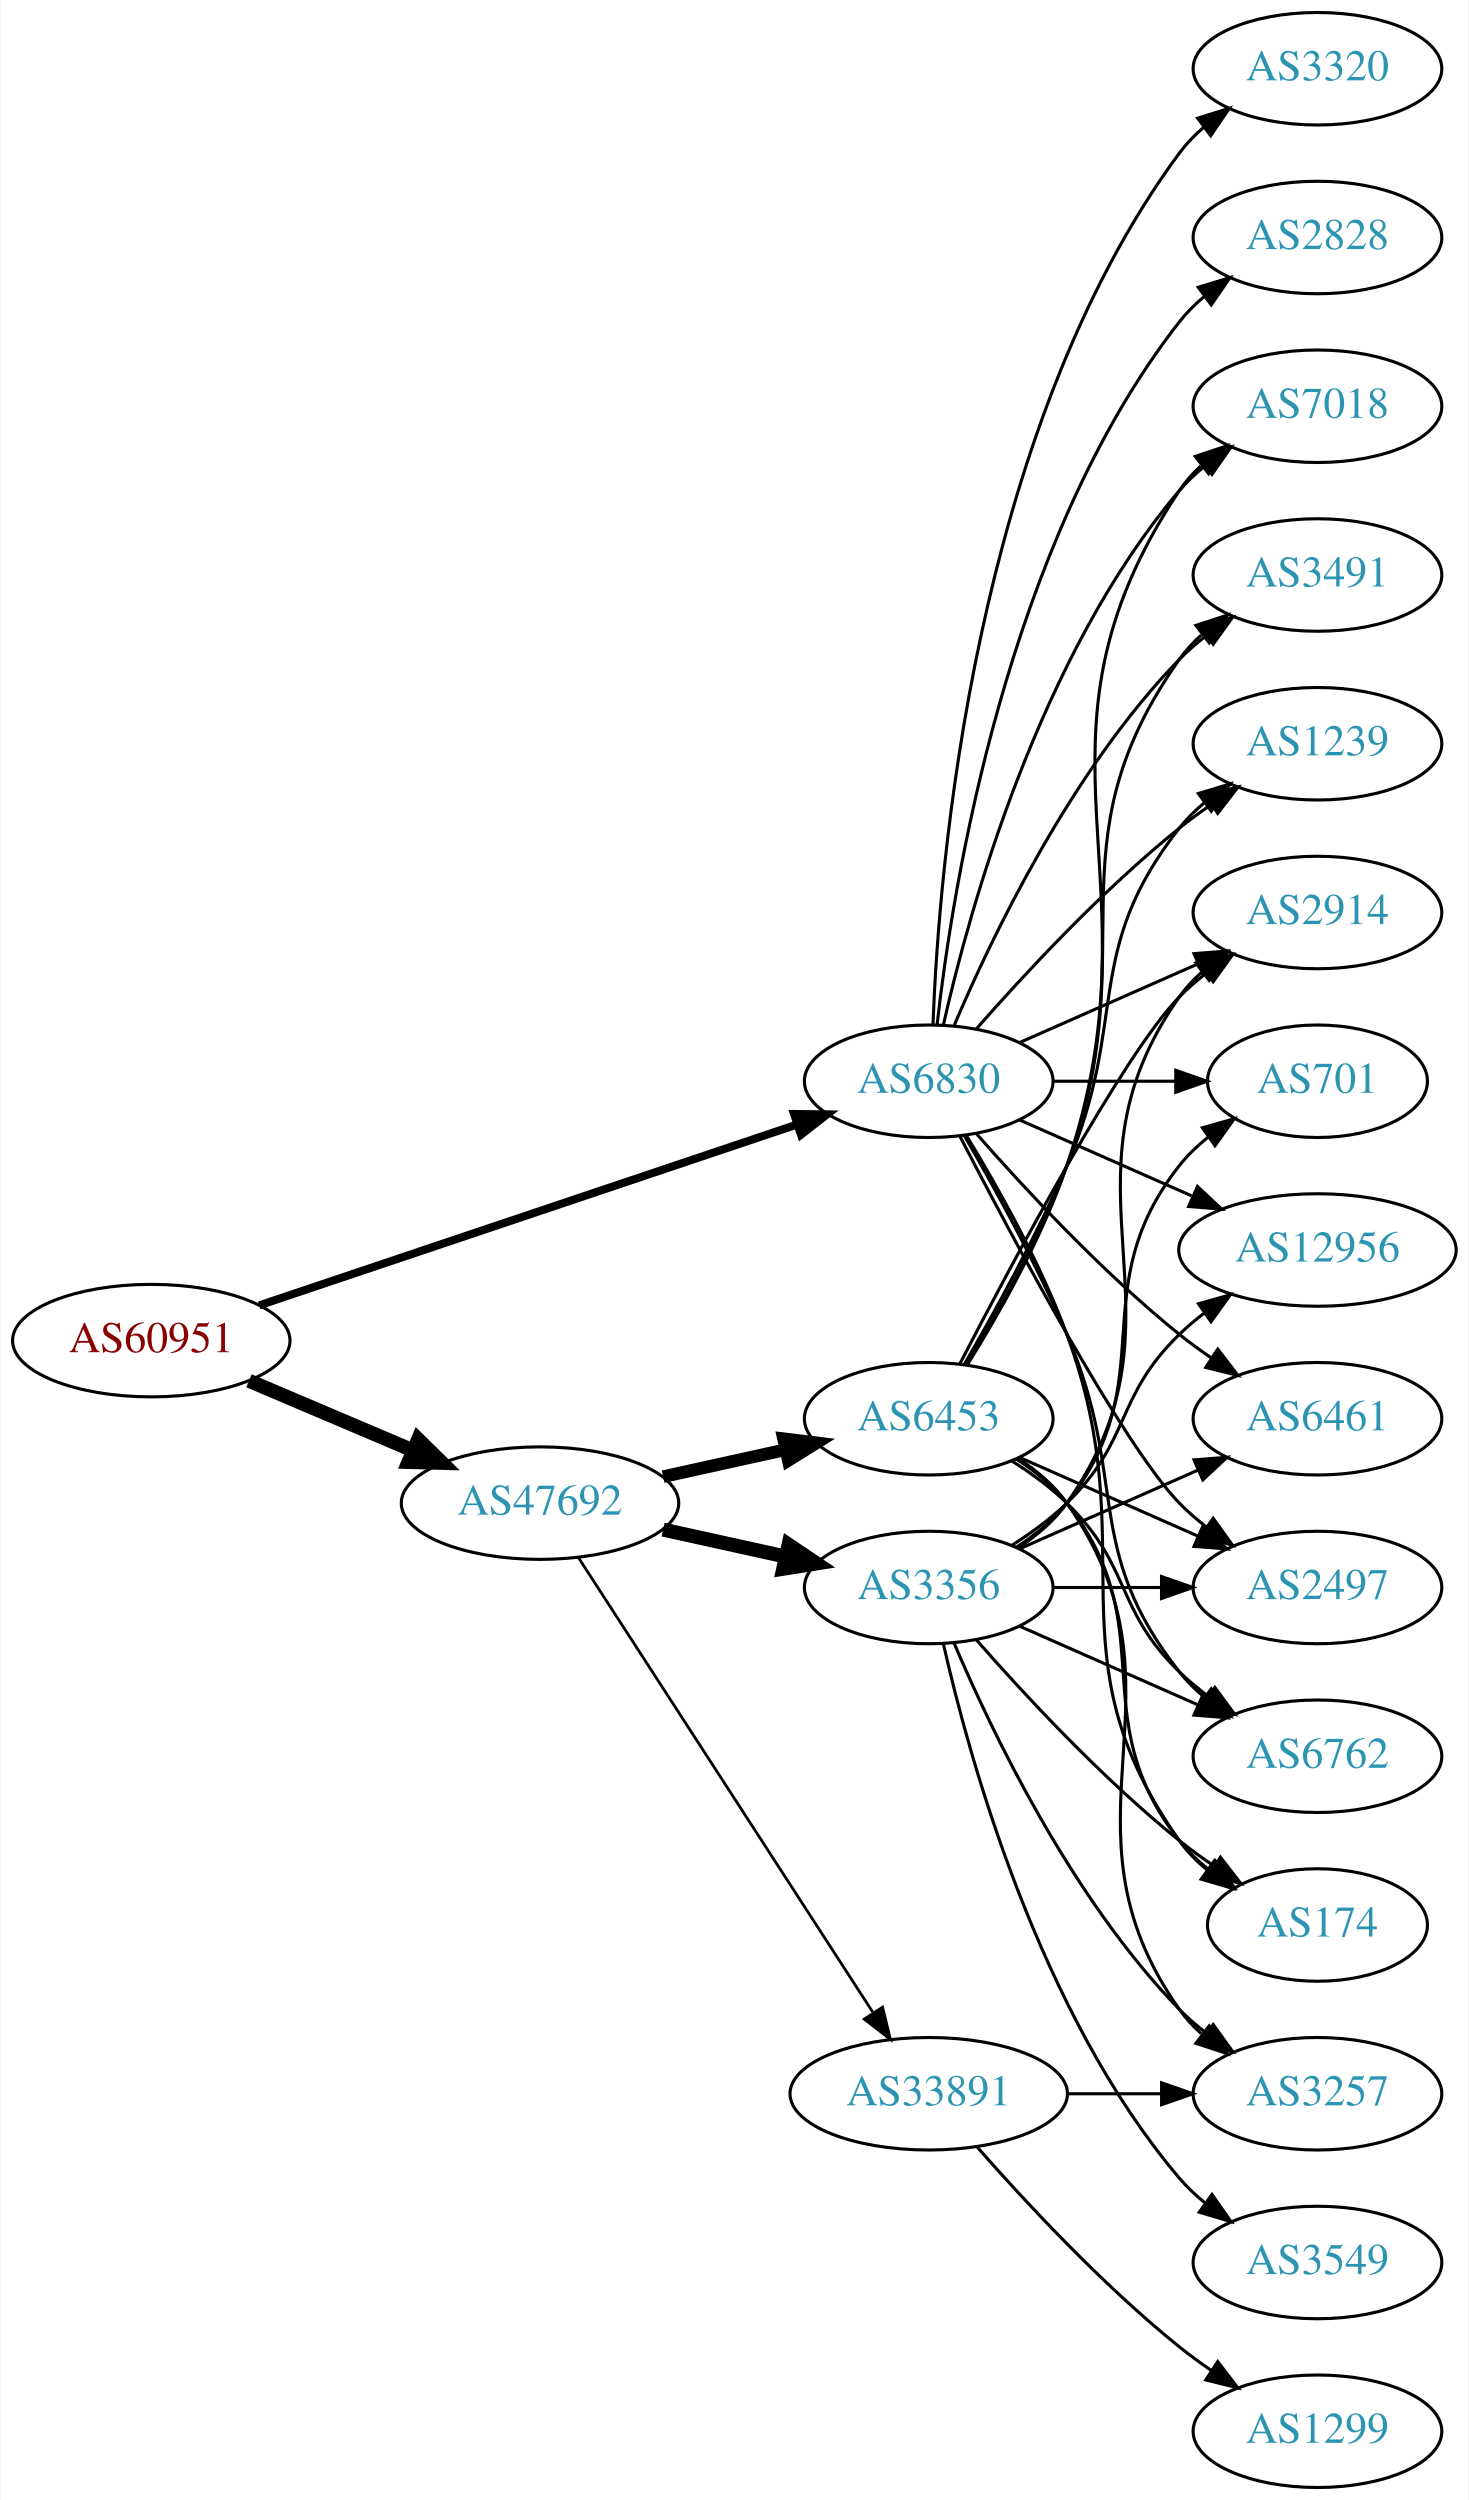
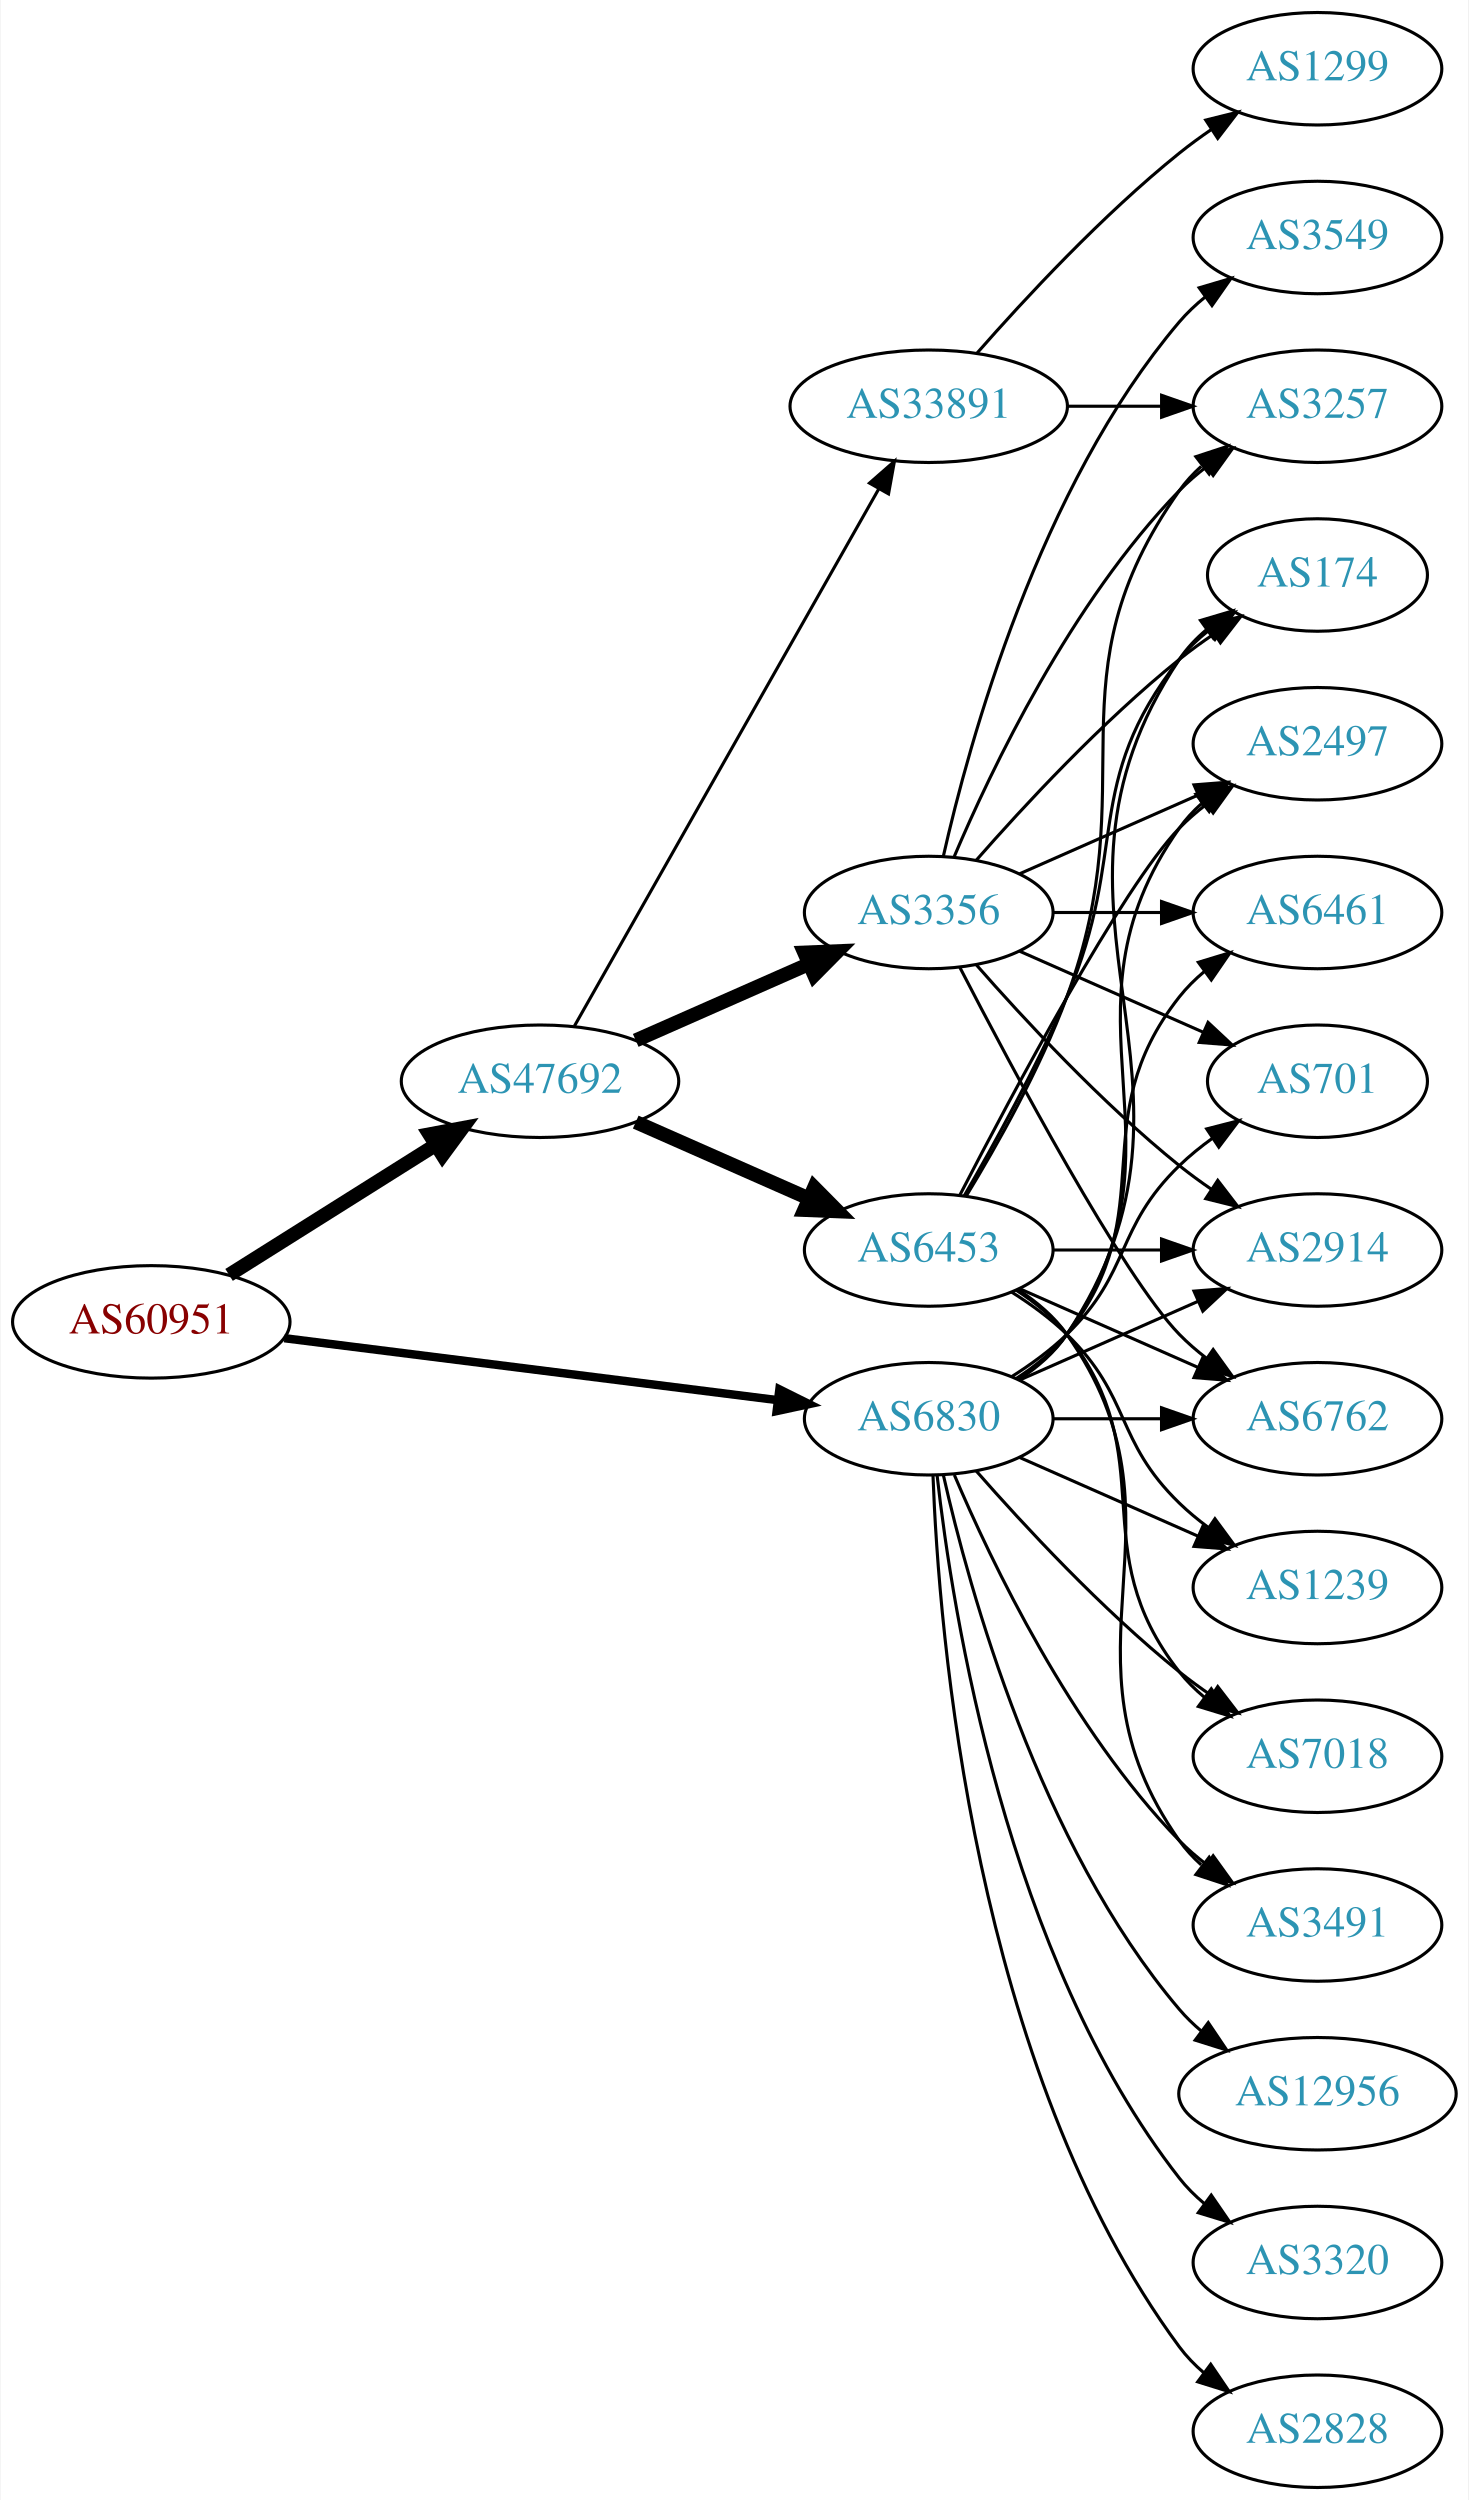
<svg xmlns="http://www.w3.org/2000/svg" xmlns:xlink="http://www.w3.org/1999/xlink" width="470pt" height="800pt" viewBox="0.00 0.00 469.57 800.00">
  <g id="graph0" class="graph" transform="scale(1 1) rotate(0) translate(4 796)">
    <polygon fill="white" stroke="none" points="-4,4 -4,-796 465.569,-796 465.569,4 -4,4" />
    <g id="node1" class="node">
      <g id="a_node1">
        <a xlink:href="/asn/60951" xlink:title="AS60951 ~ SMS-AT [AT]">
-           <ellipse fill="#ffffff" stroke="black" cx="44.196" cy="-367" rx="44.393" ry="18" />
-           <text text-anchor="middle" x="44.196" y="-363.3" font-family="Times,serif" font-size="14.00" fill="#880000">AS60951</text>
+           <ellipse fill="#ffffff" stroke="black" cx="44.196" cy="-373" rx="44.393" ry="18" />
+           <text text-anchor="middle" x="44.196" y="-369.3" font-family="Times,serif" font-size="14.00" fill="#880000">AS60951</text>
        </a>
      </g>
    </g>
    <g id="node2" class="node">
      <g id="a_node2">
        <a xlink:href="/asn/6830" xlink:title="AS6830 ~ LGI-UPC [AT]">
-           <ellipse fill="#ffffff" stroke="black" cx="292.98" cy="-450" rx="39.794" ry="18" />
-           <text text-anchor="middle" x="292.98" y="-446.3" font-family="Times,serif" font-size="14.00" fill="#2c94b3">AS6830</text>
+           <ellipse fill="#ffffff" stroke="black" cx="292.98" cy="-342" rx="39.794" ry="18" />
+           <text text-anchor="middle" x="292.98" y="-338.3" font-family="Times,serif" font-size="14.00" fill="#2c94b3">AS6830</text>
        </a>
      </g>
    </g>
    <g id="edge1" class="edge">
-       <path fill="none" stroke="black" stroke-width="2.571" d="M78.735,-378.28C123.491,-393.333 202.692,-419.97 250.954,-436.202" />
-       <polygon fill="black" stroke="black" stroke-width="2.571" points="249.873,-439.531 260.467,-439.401 252.104,-432.896 249.873,-439.531" />
+       <path fill="none" stroke="black" stroke-width="2.7" d="M86.781,-367.776C130.457,-362.29 199.021,-353.677 244.719,-347.937" />
+       <polygon fill="black" stroke="black" stroke-width="2.7" points="245.188,-351.405 254.674,-346.686 244.316,-344.46 245.188,-351.405" />
    </g>
    <g id="node3" class="node">
      <g id="a_node3">
        <a xlink:href="/asn/47692" xlink:title="AS47692 ~ Nessus GmbH [AT]">
-           <ellipse fill="#ffffff" stroke="black" cx="168.588" cy="-315" rx="44.393" ry="18" />
-           <text text-anchor="middle" x="168.588" y="-311.3" font-family="Times,serif" font-size="14.00" fill="#2c94b3">AS47692</text>
+           <ellipse fill="#ffffff" stroke="black" cx="168.588" cy="-450" rx="44.393" ry="18" />
+           <text text-anchor="middle" x="168.588" y="-446.3" font-family="Times,serif" font-size="14.00" fill="#2c94b3">AS47692</text>
        </a>
      </g>
    </g>
    <g id="edge2" class="edge">
-       <path fill="none" stroke="black" stroke-width="4.5" d="M75.45,-354.146C91.191,-347.458 110.638,-339.196 127.603,-331.988" />
-       <polygon fill="black" stroke="black" stroke-width="4.5" points="129.594,-335.421 137.258,-327.886 126.514,-328.173 129.594,-335.421" />
+       <path fill="none" stroke="black" stroke-width="4.5" d="M69.085,-388.029C87.955,-399.901 114.478,-416.587 135.249,-429.655" />
+       <polygon fill="black" stroke="black" stroke-width="4.5" points="133.198,-433.016 143.76,-435.009 137.392,-426.351 133.198,-433.016" />
    </g>
    <g id="node4" class="node">
      <g id="a_node4">
-         <a xlink:href="/asn/7018" xlink:title="AS7018 ~ AT&amp;T Services, Inc. [US]">
-           <ellipse fill="#ffffff" stroke="black" cx="417.373" cy="-666" rx="39.794" ry="18" />
-           <text text-anchor="middle" x="417.373" y="-662.3" font-family="Times,serif" font-size="14.00" fill="#2c94b3">AS7018</text>
+         <a xlink:href="/asn/174" xlink:title="AS174 ~ Cogent Communications [US]">
+           <ellipse fill="#ffffff" stroke="black" cx="417.373" cy="-612" rx="35.194" ry="18" />
+           <text text-anchor="middle" x="417.373" y="-608.3" font-family="Times,serif" font-size="14.00" fill="#2c94b3">AS174</text>
        </a>
      </g>
    </g>
    <g id="edge3" class="edge">
-       <path fill="none" stroke="black" d="M297.674,-468.075C305.814,-504.148 328.247,-586.14 373.176,-639 375.611,-641.864 378.427,-644.521 381.432,-646.961" />
-       <polygon fill="black" stroke="black" points="379.531,-649.905 389.692,-652.906 383.62,-644.224 379.531,-649.905" />
+       <path fill="none" stroke="black" d="M322.035,-354.687C327.84,-358.515 333.346,-363.263 337.176,-369 391.215,-449.944 319.138,-504.056 373.176,-585 375.552,-588.558 378.572,-591.736 381.908,-594.549" />
+       <polygon fill="black" stroke="black" points="379.953,-597.455 390.112,-600.462 384.046,-591.776 379.953,-597.455" />
    </g>
    <g id="node5" class="node">
      <g id="a_node5">
-         <a xlink:href="/asn/2828" xlink:title="AS2828 ~ XO-AS15 [US]">
-           <ellipse fill="#ffffff" stroke="black" cx="417.373" cy="-720" rx="39.794" ry="18" />
-           <text text-anchor="middle" x="417.373" y="-716.3" font-family="Times,serif" font-size="14.00" fill="#2c94b3">AS2828</text>
+         <a xlink:href="/asn/7018" xlink:title="AS7018 ~ AT&amp;T Services, Inc. [US]">
+           <ellipse fill="#ffffff" stroke="black" cx="417.373" cy="-234" rx="39.794" ry="18" />
+           <text text-anchor="middle" x="417.373" y="-230.3" font-family="Times,serif" font-size="14.00" fill="#2c94b3">AS7018</text>
        </a>
      </g>
    </g>
    <g id="edge4" class="edge">
-       <path fill="none" stroke="black" d="M295.66,-468.129C300.49,-511.368 317.831,-622.216 373.176,-693 375.492,-695.961 378.229,-698.683 381.184,-701.164" />
-       <polygon fill="black" stroke="black" points="379.239,-704.078 389.375,-707.165 383.377,-698.432 379.239,-704.078" />
+       <path fill="none" stroke="black" d="M308.133,-325.337C323.234,-308.106 348.355,-280.976 373.176,-261 376.432,-258.38 379.957,-255.808 383.542,-253.354" />
+       <polygon fill="black" stroke="black" points="385.46,-256.281 391.914,-247.879 381.629,-250.423 385.46,-256.281" />
    </g>
    <g id="node6" class="node">
      <g id="a_node6">
+         <a xlink:href="/asn/6461" xlink:title="AS6461 ~ Zayo Bandwidth [US]">
+           <ellipse fill="#ffffff" stroke="black" cx="417.373" cy="-504" rx="39.794" ry="18" />
+           <text text-anchor="middle" x="417.373" y="-500.3" font-family="Times,serif" font-size="14.00" fill="#2c94b3">AS6461</text>
+         </a>
+       </g>
+     </g>
+     <g id="edge5" class="edge">
+       <path fill="none" stroke="black" d="M320.952,-354.855C326.94,-358.72 332.8,-363.441 337.176,-369 368.475,-408.754 341.878,-437.246 373.176,-477 375.502,-479.953 378.245,-482.67 381.204,-485.147" />
+       <polygon fill="black" stroke="black" points="379.264,-488.064 389.401,-491.145 383.397,-482.415 379.264,-488.064" />
+     </g>
+     <g id="node7" class="node">
+       <g id="a_node7">
+         <a xlink:href="/asn/2828" xlink:title="AS2828 ~ XO-AS15 [US]">
+           <ellipse fill="#ffffff" stroke="black" cx="417.373" cy="-18" rx="39.794" ry="18" />
+           <text text-anchor="middle" x="417.373" y="-14.3" font-family="Times,serif" font-size="14.00" fill="#2c94b3">AS2828</text>
+         </a>
+       </g>
+     </g>
+     <g id="edge6" class="edge">
+       <path fill="none" stroke="black" d="M294.332,-324.007C296.158,-274.543 307.213,-134.27 373.176,-45 375.41,-41.977 378.093,-39.214 381.014,-36.707" />
+       <polygon fill="black" stroke="black" points="383.209,-39.437 389.157,-30.669 379.04,-33.814 383.209,-39.437" />
+     </g>
+     <g id="node8" class="node">
+       <g id="a_node8">
        <a xlink:href="/asn/701" xlink:title="AS701 ~ UUNET [US]">
          <ellipse fill="#ffffff" stroke="black" cx="417.373" cy="-450" rx="35.194" ry="18" />
          <text text-anchor="middle" x="417.373" y="-446.3" font-family="Times,serif" font-size="14.00" fill="#2c94b3">AS701</text>
        </a>
      </g>
    </g>
-     <g id="edge5" class="edge">
-       <path fill="none" stroke="black" d="M332.706,-450C345.195,-450 359.134,-450 371.998,-450" />
-       <polygon fill="black" stroke="black" points="372.035,-453.5 382.035,-450 372.035,-446.5 372.035,-453.5" />
-     </g>
-     <g id="node7" class="node">
-       <g id="a_node7">
-         <a xlink:href="/asn/3491" xlink:title="AS3491 ~ PCCW Global, Inc. [US]">
-           <ellipse fill="#ffffff" stroke="black" cx="417.373" cy="-612" rx="39.794" ry="18" />
-           <text text-anchor="middle" x="417.373" y="-608.3" font-family="Times,serif" font-size="14.00" fill="#2c94b3">AS3491</text>
-         </a>
-       </g>
-     </g>
-     <g id="edge6" class="edge">
-       <path fill="none" stroke="black" d="M301.171,-467.975C312.938,-495.682 338.512,-549.348 373.176,-585 375.797,-587.695 378.737,-590.239 381.82,-592.608" />
-       <polygon fill="black" stroke="black" points="379.986,-595.597 390.189,-598.455 383.995,-589.859 379.986,-595.597" />
-     </g>
-     <g id="node8" class="node">
-       <g id="a_node8">
-         <a xlink:href="/asn/3320" xlink:title="AS3320 ~ DTAG [DE]">
-           <ellipse fill="#ffffff" stroke="black" cx="417.373" cy="-774" rx="39.794" ry="18" />
-           <text text-anchor="middle" x="417.373" y="-770.3" font-family="Times,serif" font-size="14.00" fill="#2c94b3">AS3320</text>
-         </a>
-       </g>
-     </g>
    <g id="edge7" class="edge">
-       <path fill="none" stroke="black" d="M294.332,-467.993C296.158,-517.457 307.213,-657.73 373.176,-747 375.41,-750.023 378.093,-752.786 381.014,-755.293" />
-       <polygon fill="black" stroke="black" points="379.04,-758.186 389.157,-761.331 383.209,-752.563 379.04,-758.186" />
+       <path fill="none" stroke="black" d="M319.509,-355.462C325.672,-359.362 331.974,-363.948 337.176,-369 357.87,-389.094 352.483,-402.906 373.176,-423 376.404,-426.134 380.055,-429.089 383.833,-431.812" />
+       <polygon fill="black" stroke="black" points="381.931,-434.75 392.194,-437.383 385.812,-428.925 381.931,-434.75" />
    </g>
    <g id="node9" class="node">
      <g id="a_node9">
-         <a xlink:href="/asn/6762" xlink:title="AS6762 ~ TELECOM ITALIA SPARKLE S.p.A. [IT]">
-           <ellipse fill="#ffffff" stroke="black" cx="417.373" cy="-234" rx="39.794" ry="18" />
-           <text text-anchor="middle" x="417.373" y="-230.3" font-family="Times,serif" font-size="14.00" fill="#2c94b3">AS6762</text>
+         <a xlink:href="/asn/2497" xlink:title="AS2497 ~ Internet Initiative Japan Inc. [JP]">
+           <ellipse fill="#ffffff" stroke="black" cx="417.373" cy="-558" rx="39.794" ry="18" />
+           <text text-anchor="middle" x="417.373" y="-554.3" font-family="Times,serif" font-size="14.00" fill="#2c94b3">AS2497</text>
        </a>
      </g>
    </g>
    <g id="edge8" class="edge">
-       <path fill="none" stroke="black" d="M304.292,-432.723C313.646,-416.603 327.424,-391.696 337.176,-369 357.151,-322.513 341.878,-300.754 373.176,-261 375.502,-258.047 378.245,-255.33 381.204,-252.853" />
-       <polygon fill="black" stroke="black" points="383.397,-255.585 389.401,-246.855 379.264,-249.936 383.397,-255.585" />
+       <path fill="none" stroke="black" d="M321.814,-354.838C327.629,-358.661 333.194,-363.367 337.176,-369 379.756,-429.225 330.597,-470.775 373.176,-531 375.168,-533.816 377.555,-536.401 380.171,-538.76" />
+       <polygon fill="black" stroke="black" points="378.47,-541.865 388.539,-545.162 382.723,-536.306 378.47,-541.865" />
    </g>
    <g id="node10" class="node">
      <g id="a_node10">
-         <a xlink:href="/asn/2497" xlink:title="AS2497 ~ Internet Initiative Japan Inc. [JP]">
-           <ellipse fill="#ffffff" stroke="black" cx="417.373" cy="-288" rx="39.794" ry="18" />
-           <text text-anchor="middle" x="417.373" y="-284.3" font-family="Times,serif" font-size="14.00" fill="#2c94b3">AS2497</text>
+         <a xlink:href="/asn/12956" xlink:title="AS12956 ~ TELXIUS [ES]">
+           <ellipse fill="#ffffff" stroke="black" cx="417.373" cy="-126" rx="44.393" ry="18" />
+           <text text-anchor="middle" x="417.373" y="-122.3" font-family="Times,serif" font-size="14.00" fill="#2c94b3">AS12956</text>
        </a>
      </g>
    </g>
    <g id="edge9" class="edge">
-       <path fill="none" stroke="black" d="M302.945,-432.413C319.536,-400.289 354.992,-333.703 373.176,-315 375.797,-312.305 378.737,-309.761 381.82,-307.392" />
-       <polygon fill="black" stroke="black" points="383.995,-310.141 390.189,-301.545 379.986,-304.403 383.995,-310.141" />
+       <path fill="none" stroke="black" d="M297.674,-323.925C305.814,-287.852 328.247,-205.86 373.176,-153 375.296,-150.507 377.705,-148.17 380.275,-145.997" />
+       <polygon fill="black" stroke="black" points="382.424,-148.761 388.344,-139.975 378.237,-143.151 382.424,-148.761" />
    </g>
    <g id="node11" class="node">
      <g id="a_node11">
-         <a xlink:href="/asn/174" xlink:title="AS174 ~ Cogent Communications [US]">
-           <ellipse fill="#ffffff" stroke="black" cx="417.373" cy="-180" rx="35.194" ry="18" />
-           <text text-anchor="middle" x="417.373" y="-176.3" font-family="Times,serif" font-size="14.00" fill="#2c94b3">AS174</text>
+         <a xlink:href="/asn/2914" xlink:title="AS2914 ~ NTT America, Inc. [US]">
+           <ellipse fill="#ffffff" stroke="black" cx="417.373" cy="-396" rx="39.794" ry="18" />
+           <text text-anchor="middle" x="417.373" y="-392.3" font-family="Times,serif" font-size="14.00" fill="#2c94b3">AS2914</text>
        </a>
      </g>
    </g>
    <g id="edge10" class="edge">
-       <path fill="none" stroke="black" d="M305.033,-432.633C314.76,-416.655 328.662,-392.019 337.176,-369 362.765,-299.825 330.597,-267.225 373.176,-207 375.646,-203.507 378.725,-200.37 382.095,-197.579" />
-       <polygon fill="black" stroke="black" points="384.233,-200.352 390.334,-191.69 380.163,-194.657 384.233,-200.352" />
+       <path fill="none" stroke="black" d="M322.06,-354.389C339.008,-361.866 360.805,-371.483 379.174,-379.588" />
+       <polygon fill="black" stroke="black" points="377.862,-382.834 388.424,-383.669 380.688,-376.43 377.862,-382.834" />
    </g>
    <g id="node12" class="node">
      <g id="a_node12">
-         <a xlink:href="/asn/2914" xlink:title="AS2914 ~ NTT America, Inc. [US]">
-           <ellipse fill="#ffffff" stroke="black" cx="417.373" cy="-504" rx="39.794" ry="18" />
-           <text text-anchor="middle" x="417.373" y="-500.3" font-family="Times,serif" font-size="14.00" fill="#2c94b3">AS2914</text>
+         <a xlink:href="/asn/3491" xlink:title="AS3491 ~ PCCW Global, Inc. [US]">
+           <ellipse fill="#ffffff" stroke="black" cx="417.373" cy="-180" rx="39.794" ry="18" />
+           <text text-anchor="middle" x="417.373" y="-176.3" font-family="Times,serif" font-size="14.00" fill="#2c94b3">AS3491</text>
        </a>
      </g>
    </g>
    <g id="edge11" class="edge">
-       <path fill="none" stroke="black" d="M322.06,-462.389C339.008,-469.866 360.805,-479.483 379.174,-487.588" />
-       <polygon fill="black" stroke="black" points="377.862,-490.834 388.424,-491.669 380.688,-484.43 377.862,-490.834" />
+       <path fill="none" stroke="black" d="M301.171,-324.025C312.938,-296.318 338.512,-242.652 373.176,-207 375.797,-204.305 378.737,-201.761 381.82,-199.392" />
+       <polygon fill="black" stroke="black" points="383.995,-202.141 390.189,-193.545 379.986,-196.403 383.995,-202.141" />
    </g>
    <g id="node13" class="node">
      <g id="a_node13">
-         <a xlink:href="/asn/12956" xlink:title="AS12956 ~ TELXIUS [ES]">
-           <ellipse fill="#ffffff" stroke="black" cx="417.373" cy="-396" rx="44.393" ry="18" />
-           <text text-anchor="middle" x="417.373" y="-392.3" font-family="Times,serif" font-size="14.00" fill="#2c94b3">AS12956</text>
+         <a xlink:href="/asn/1239" xlink:title="AS1239 ~ Sprint [US]">
+           <ellipse fill="#ffffff" stroke="black" cx="417.373" cy="-288" rx="39.794" ry="18" />
+           <text text-anchor="middle" x="417.373" y="-284.3" font-family="Times,serif" font-size="14.00" fill="#2c94b3">AS1239</text>
        </a>
      </g>
    </g>
    <g id="edge12" class="edge">
-       <path fill="none" stroke="black" d="M322.06,-437.611C338.376,-430.413 359.186,-421.231 377.106,-413.325" />
-       <polygon fill="black" stroke="black" points="378.981,-416.323 386.717,-409.084 376.155,-409.919 378.981,-416.323" />
+       <path fill="none" stroke="black" d="M322.06,-329.611C339.008,-322.134 360.805,-312.517 379.174,-304.412" />
+       <polygon fill="black" stroke="black" points="380.688,-307.57 388.424,-300.331 377.862,-301.166 380.688,-307.57" />
    </g>
    <g id="node14" class="node">
      <g id="a_node14">
-         <a xlink:href="/asn/1239" xlink:title="AS1239 ~ Sprint [US]">
-           <ellipse fill="#ffffff" stroke="black" cx="417.373" cy="-558" rx="39.794" ry="18" />
-           <text text-anchor="middle" x="417.373" y="-554.3" font-family="Times,serif" font-size="14.00" fill="#2c94b3">AS1239</text>
+         <a xlink:href="/asn/6762" xlink:title="AS6762 ~ TELECOM ITALIA SPARKLE S.p.A. [IT]">
+           <ellipse fill="#ffffff" stroke="black" cx="417.373" cy="-342" rx="39.794" ry="18" />
+           <text text-anchor="middle" x="417.373" y="-338.3" font-family="Times,serif" font-size="14.00" fill="#2c94b3">AS6762</text>
        </a>
      </g>
    </g>
    <g id="edge13" class="edge">
-       <path fill="none" stroke="black" d="M308.133,-466.663C323.234,-483.894 348.355,-511.024 373.176,-531 376.432,-533.62 379.957,-536.192 383.542,-538.646" />
-       <polygon fill="black" stroke="black" points="381.629,-541.577 391.914,-544.121 385.46,-535.719 381.629,-541.577" />
+       <path fill="none" stroke="black" d="M332.706,-342C343.644,-342 355.695,-342 367.161,-342" />
+       <polygon fill="black" stroke="black" points="367.479,-345.5 377.479,-342 367.479,-338.5 367.479,-345.5" />
    </g>
    <g id="node15" class="node">
      <g id="a_node15">
-         <a xlink:href="/asn/6461" xlink:title="AS6461 ~ Zayo Bandwidth [US]">
-           <ellipse fill="#ffffff" stroke="black" cx="417.373" cy="-342" rx="39.794" ry="18" />
-           <text text-anchor="middle" x="417.373" y="-338.3" font-family="Times,serif" font-size="14.00" fill="#2c94b3">AS6461</text>
+         <a xlink:href="/asn/3320" xlink:title="AS3320 ~ DTAG [DE]">
+           <ellipse fill="#ffffff" stroke="black" cx="417.373" cy="-72" rx="39.794" ry="18" />
+           <text text-anchor="middle" x="417.373" y="-68.3" font-family="Times,serif" font-size="14.00" fill="#2c94b3">AS3320</text>
        </a>
      </g>
    </g>
    <g id="edge14" class="edge">
-       <path fill="none" stroke="black" d="M308.133,-433.337C323.234,-416.106 348.355,-388.976 373.176,-369 376.432,-366.38 379.957,-363.808 383.542,-361.354" />
-       <polygon fill="black" stroke="black" points="385.46,-364.281 391.914,-355.879 381.629,-358.423 385.46,-364.281" />
+       <path fill="none" stroke="black" d="M295.66,-323.871C300.49,-280.632 317.831,-169.784 373.176,-99 375.492,-96.039 378.229,-93.317 381.184,-90.836" />
+       <polygon fill="black" stroke="black" points="383.377,-93.568 389.375,-84.835 379.239,-87.922 383.377,-93.568" />
    </g>
    <g id="node16" class="node">
      <g id="a_node16">
-         <a xlink:href="/asn/33891" xlink:title="AS33891 ~ CORE-BACKBONE GMBH GLOBAL NETWORK [DE]">
-           <ellipse fill="#ffffff" stroke="black" cx="292.98" cy="-126" rx="44.393" ry="18" />
-           <text text-anchor="middle" x="292.98" y="-122.3" font-family="Times,serif" font-size="14.00" fill="#2c94b3">AS33891</text>
+         <a xlink:href="/asn/6453" xlink:title="AS6453 ~ TATA COMMUNICATIONS (AMERICA) INC [US]">
+           <ellipse fill="#ffffff" stroke="black" cx="292.98" cy="-396" rx="39.794" ry="18" />
+           <text text-anchor="middle" x="292.98" y="-392.3" font-family="Times,serif" font-size="14.00" fill="#2c94b3">AS6453</text>
        </a>
      </g>
    </g>
    <g id="edge15" class="edge">
-       <path fill="none" stroke="black" stroke-width="0.9" d="M180.883,-297.558C202.469,-264.225 249.685,-191.314 275.056,-152.134" />
-       <polygon fill="black" stroke="black" stroke-width="0.9" points="278.215,-153.696 280.713,-143.4 272.339,-149.891 278.215,-153.696" />
+       <path fill="none" stroke="black" stroke-width="4.5" d="M199.216,-436.928C215.81,-429.607 236.67,-420.403 254.403,-412.579" />
+       <polygon fill="black" stroke="black" stroke-width="4.5" points="256.327,-416.034 263.887,-408.395 253.148,-408.829 256.327,-416.034" />
    </g>
    <g id="node17" class="node">
      <g id="a_node17">
        <a xlink:href="/asn/3356" xlink:title="AS3356 ~ Level 3 Parent, LLC [US]">
-           <ellipse fill="#ffffff" stroke="black" cx="292.98" cy="-288" rx="39.794" ry="18" />
-           <text text-anchor="middle" x="292.98" y="-284.3" font-family="Times,serif" font-size="14.00" fill="#2c94b3">AS3356</text>
+           <ellipse fill="#ffffff" stroke="black" cx="292.98" cy="-504" rx="39.794" ry="18" />
+           <text text-anchor="middle" x="292.98" y="-500.3" font-family="Times,serif" font-size="14.00" fill="#2c94b3">AS3356</text>
        </a>
      </g>
    </g>
    <g id="edge16" class="edge">
-       <path fill="none" stroke="black" stroke-width="4.5" d="M207.978,-306.531C220.369,-303.798 234.216,-300.743 247.036,-297.915" />
-       <polygon fill="black" stroke="black" stroke-width="4.5" points="248.134,-301.705 257.051,-295.705 246.438,-294.015 248.134,-301.705" />
+       <path fill="none" stroke="black" stroke-width="4.5" d="M199.216,-463.072C215.81,-470.393 236.67,-479.597 254.403,-487.421" />
+       <polygon fill="black" stroke="black" stroke-width="4.5" points="253.148,-491.171 263.887,-491.605 256.327,-483.966 253.148,-491.171" />
    </g>
    <g id="node18" class="node">
      <g id="a_node18">
-         <a xlink:href="/asn/6453" xlink:title="AS6453 ~ TATA COMMUNICATIONS (AMERICA) INC [US]">
-           <ellipse fill="#ffffff" stroke="black" cx="292.98" cy="-342" rx="39.794" ry="18" />
-           <text text-anchor="middle" x="292.98" y="-338.3" font-family="Times,serif" font-size="14.00" fill="#2c94b3">AS6453</text>
+         <a xlink:href="/asn/33891" xlink:title="AS33891 ~ CORE-BACKBONE GMBH GLOBAL NETWORK [DE]">
+           <ellipse fill="#ffffff" stroke="black" cx="292.98" cy="-666" rx="44.393" ry="18" />
+           <text text-anchor="middle" x="292.98" y="-662.3" font-family="Times,serif" font-size="14.00" fill="#2c94b3">AS33891</text>
        </a>
      </g>
    </g>
    <g id="edge17" class="edge">
-       <path fill="none" stroke="black" stroke-width="4.05" d="M207.978,-323.469C220.369,-326.202 234.216,-329.257 247.036,-332.085" />
-       <polygon fill="black" stroke="black" stroke-width="4.05" points="246.522,-335.601 257.051,-334.295 248.049,-328.68 246.522,-335.601" />
+       <path fill="none" stroke="black" d="M179.604,-467.676C201.084,-505.584 251.677,-594.873 276.998,-639.559" />
+       <polygon fill="black" stroke="black" points="274.023,-641.408 281.998,-648.383 280.113,-637.957 274.023,-641.408" />
+     </g>
+     <g id="edge18" class="edge">
+       <path fill="none" stroke="black" d="M304.292,-413.277C313.646,-429.397 327.424,-454.304 337.176,-477 357.151,-523.487 341.878,-545.246 373.176,-585 375.823,-588.361 379.012,-591.417 382.443,-594.161" />
+       <polygon fill="black" stroke="black" points="380.556,-597.113 390.75,-600 384.581,-591.386 380.556,-597.113" />
+     </g>
+     <g id="edge19" class="edge">
+       <path fill="none" stroke="black" d="M320.952,-383.145C326.94,-379.28 332.8,-374.559 337.176,-369 368.475,-329.246 341.878,-300.754 373.176,-261 375.502,-258.047 378.245,-255.33 381.204,-252.853" />
+       <polygon fill="black" stroke="black" points="383.397,-255.585 389.401,-246.855 379.264,-249.936 383.397,-255.585" />
+     </g>
+     <g id="edge20" class="edge">
+       <path fill="none" stroke="black" d="M302.945,-413.587C319.536,-445.711 354.992,-512.297 373.176,-531 375.797,-533.695 378.737,-536.239 381.82,-538.608" />
+       <polygon fill="black" stroke="black" points="379.986,-541.597 390.189,-544.455 383.995,-535.859 379.986,-541.597" />
+     </g>
+     <g id="edge24" class="edge">
+       <path fill="none" stroke="black" d="M332.706,-396C343.644,-396 355.695,-396 367.161,-396" />
+       <polygon fill="black" stroke="black" points="367.479,-399.5 377.479,-396 367.479,-392.5 367.479,-399.5" />
+     </g>
+     <g id="edge21" class="edge">
+       <path fill="none" stroke="black" d="M321.814,-383.162C327.629,-379.339 333.194,-374.633 337.176,-369 379.756,-308.775 330.597,-267.225 373.176,-207 375.168,-204.184 377.555,-201.599 380.171,-199.24" />
+       <polygon fill="black" stroke="black" points="382.723,-201.694 388.539,-192.838 378.47,-196.135 382.723,-201.694" />
+     </g>
+     <g id="edge23" class="edge">
+       <path fill="none" stroke="black" d="M319.509,-382.538C325.672,-378.638 331.974,-374.052 337.176,-369 357.87,-348.906 352.483,-335.094 373.176,-315 376.022,-312.237 379.195,-309.614 382.496,-307.166" />
+       <polygon fill="black" stroke="black" points="384.561,-309.994 390.843,-301.462 380.612,-304.214 384.561,-309.994" />
+     </g>
+     <g id="edge25" class="edge">
+       <path fill="none" stroke="black" d="M322.06,-383.611C339.008,-376.134 360.805,-366.517 379.174,-358.412" />
+       <polygon fill="black" stroke="black" points="380.688,-361.57 388.424,-354.331 377.862,-355.166 380.688,-361.57" />
    </g>
    <g id="node19" class="node">
      <g id="a_node19">
        <a xlink:href="/asn/3257" xlink:title="AS3257 ~ GTT [DE]">
-           <ellipse fill="#ffffff" stroke="black" cx="417.373" cy="-126" rx="39.794" ry="18" />
-           <text text-anchor="middle" x="417.373" y="-122.3" font-family="Times,serif" font-size="14.00" fill="#2c94b3">AS3257</text>
-         </a>
-       </g>
-     </g>
-     <g id="edge18" class="edge">
-       <path fill="none" stroke="black" d="M337.476,-126C347.165,-126 357.502,-126 367.394,-126" />
-       <polygon fill="black" stroke="black" points="367.497,-129.5 377.497,-126 367.497,-122.5 367.497,-129.5" />
+           <ellipse fill="#ffffff" stroke="black" cx="417.373" cy="-666" rx="39.794" ry="18" />
+           <text text-anchor="middle" x="417.373" y="-662.3" font-family="Times,serif" font-size="14.00" fill="#2c94b3">AS3257</text>
+         </a>
+       </g>
+     </g>
+     <g id="edge22" class="edge">
+       <path fill="none" stroke="black" d="M305.033,-413.367C314.76,-429.345 328.662,-453.981 337.176,-477 362.765,-546.175 330.597,-578.775 373.176,-639 375.168,-641.816 377.555,-644.401 380.171,-646.76" />
+       <polygon fill="black" stroke="black" points="378.47,-649.865 388.539,-653.162 382.723,-644.306 378.47,-649.865" />
+     </g>
+     <g id="edge27" class="edge">
+       <path fill="none" stroke="black" d="M308.133,-520.663C323.234,-537.894 348.355,-565.024 373.176,-585 376.682,-587.821 380.5,-590.587 384.368,-593.208" />
+       <polygon fill="black" stroke="black" points="382.518,-596.18 392.813,-598.682 386.325,-590.306 382.518,-596.18" />
+     </g>
+     <g id="edge33" class="edge">
+       <path fill="none" stroke="black" d="M332.706,-504C343.644,-504 355.695,-504 367.161,-504" />
+       <polygon fill="black" stroke="black" points="367.479,-507.5 377.479,-504 367.479,-500.5 367.479,-507.5" />
+     </g>
+     <g id="edge32" class="edge">
+       <path fill="none" stroke="black" d="M322.06,-491.611C339.488,-483.922 362.045,-473.969 380.729,-465.726" />
+       <polygon fill="black" stroke="black" points="382.362,-468.831 390.099,-461.592 379.537,-462.427 382.362,-468.831" />
+     </g>
+     <g id="edge30" class="edge">
+       <path fill="none" stroke="black" d="M322.06,-516.389C339.008,-523.866 360.805,-533.483 379.174,-541.588" />
+       <polygon fill="black" stroke="black" points="377.862,-544.834 388.424,-545.669 380.688,-538.43 377.862,-544.834" />
+     </g>
+     <g id="edge28" class="edge">
+       <path fill="none" stroke="black" d="M308.133,-487.337C323.234,-470.106 348.355,-442.976 373.176,-423 376.432,-420.38 379.957,-417.808 383.542,-415.354" />
+       <polygon fill="black" stroke="black" points="385.46,-418.281 391.914,-409.879 381.629,-412.423 385.46,-418.281" />
+     </g>
+     <g id="edge29" class="edge">
+       <path fill="none" stroke="black" d="M302.945,-486.413C319.536,-454.289 354.992,-387.703 373.176,-369 375.797,-366.305 378.737,-363.761 381.82,-361.392" />
+       <polygon fill="black" stroke="black" points="383.995,-364.141 390.189,-355.545 379.986,-358.403 383.995,-364.141" />
+     </g>
+     <g id="edge31" class="edge">
+       <path fill="none" stroke="black" d="M301.171,-521.975C312.938,-549.682 338.512,-603.348 373.176,-639 375.797,-641.695 378.737,-644.239 381.82,-646.608" />
+       <polygon fill="black" stroke="black" points="379.986,-649.597 390.189,-652.455 383.995,-643.859 379.986,-649.597" />
    </g>
    <g id="node20" class="node">
      <g id="a_node20">
-         <a xlink:href="/asn/1299" xlink:title="AS1299 ~ Telia Carrier [EU]">
-           <ellipse fill="#ffffff" stroke="black" cx="417.373" cy="-18" rx="39.794" ry="18" />
-           <text text-anchor="middle" x="417.373" y="-14.3" font-family="Times,serif" font-size="14.00" fill="#2c94b3">AS1299</text>
-         </a>
-       </g>
-     </g>
-     <g id="edge19" class="edge">
-       <path fill="none" stroke="black" d="M308.413,-109.017C323.544,-91.772 348.509,-64.852 373.176,-45 376.432,-42.38 379.957,-39.808 383.542,-37.354" />
-       <polygon fill="black" stroke="black" points="385.46,-40.281 391.914,-31.879 381.629,-34.423 385.46,-40.281" />
+         <a xlink:href="/asn/3549" xlink:title="AS3549 ~ Level 3 Parent, LLC [US]">
+           <ellipse fill="#ffffff" stroke="black" cx="417.373" cy="-720" rx="39.794" ry="18" />
+           <text text-anchor="middle" x="417.373" y="-716.3" font-family="Times,serif" font-size="14.00" fill="#2c94b3">AS3549</text>
+         </a>
+       </g>
+     </g>
+     <g id="edge26" class="edge">
+       <path fill="none" stroke="black" d="M297.674,-522.075C305.814,-558.148 328.247,-640.14 373.176,-693 375.611,-695.864 378.427,-698.521 381.432,-700.961" />
+       <polygon fill="black" stroke="black" points="379.531,-703.905 389.692,-706.906 383.62,-698.224 379.531,-703.905" />
    </g>
    <g id="edge35" class="edge">
-       <path fill="none" stroke="black" d="M320.952,-300.855C326.94,-304.72 332.8,-309.441 337.176,-315 368.475,-354.754 341.878,-383.246 373.176,-423 375.823,-426.361 379.012,-429.417 382.443,-432.161" />
-       <polygon fill="black" stroke="black" points="380.556,-435.113 390.75,-438 384.581,-429.386 380.556,-435.113" />
-     </g>
-     <g id="edge28" class="edge">
-       <path fill="none" stroke="black" d="M322.06,-275.611C339.008,-268.134 360.805,-258.517 379.174,-250.412" />
-       <polygon fill="black" stroke="black" points="380.688,-253.57 388.424,-246.331 377.862,-247.166 380.688,-253.57" />
-     </g>
-     <g id="edge34" class="edge">
-       <path fill="none" stroke="black" d="M332.706,-288C343.644,-288 355.695,-288 367.161,-288" />
-       <polygon fill="black" stroke="black" points="367.479,-291.5 377.479,-288 367.479,-284.5 367.479,-291.5" />
-     </g>
-     <g id="edge36" class="edge">
-       <path fill="none" stroke="black" d="M308.133,-271.337C323.234,-254.106 348.355,-226.976 373.176,-207 376.682,-204.179 380.5,-201.413 384.368,-198.792" />
-       <polygon fill="black" stroke="black" points="386.325,-201.694 392.813,-193.318 382.518,-195.82 386.325,-201.694" />
-     </g>
-     <g id="edge29" class="edge">
-       <path fill="none" stroke="black" d="M321.814,-300.838C327.629,-304.661 333.194,-309.367 337.176,-315 379.756,-375.225 330.597,-416.775 373.176,-477 375.168,-479.816 377.555,-482.401 380.171,-484.76" />
-       <polygon fill="black" stroke="black" points="378.47,-487.865 388.539,-491.162 382.723,-482.306 378.47,-487.865" />
-     </g>
-     <g id="edge30" class="edge">
-       <path fill="none" stroke="black" d="M319.509,-301.462C325.672,-305.362 331.974,-309.948 337.176,-315 357.87,-335.094 352.483,-348.906 373.176,-369 375.663,-371.414 378.4,-373.722 381.253,-375.9" />
-       <polygon fill="black" stroke="black" points="379.291,-378.798 389.489,-381.671 383.308,-373.066 379.291,-378.798" />
-     </g>
-     <g id="edge31" class="edge">
-       <path fill="none" stroke="black" d="M322.06,-300.389C339.008,-307.866 360.805,-317.483 379.174,-325.588" />
-       <polygon fill="black" stroke="black" points="377.862,-328.834 388.424,-329.669 380.688,-322.43 377.862,-328.834" />
-     </g>
-     <g id="edge32" class="edge">
-       <path fill="none" stroke="black" d="M301.171,-270.025C312.938,-242.318 338.512,-188.652 373.176,-153 375.797,-150.305 378.737,-147.761 381.82,-145.392" />
-       <polygon fill="black" stroke="black" points="383.995,-148.141 390.189,-139.545 379.986,-142.403 383.995,-148.141" />
+       <path fill="none" stroke="black" d="M337.476,-666C347.165,-666 357.502,-666 367.394,-666" />
+       <polygon fill="black" stroke="black" points="367.497,-669.5 377.497,-666 367.497,-662.5 367.497,-669.5" />
    </g>
    <g id="node21" class="node">
      <g id="a_node21">
-         <a xlink:href="/asn/3549" xlink:title="AS3549 ~ Level 3 Parent, LLC [US]">
-           <ellipse fill="#ffffff" stroke="black" cx="417.373" cy="-72" rx="39.794" ry="18" />
-           <text text-anchor="middle" x="417.373" y="-68.3" font-family="Times,serif" font-size="14.00" fill="#2c94b3">AS3549</text>
-         </a>
-       </g>
-     </g>
-     <g id="edge33" class="edge">
-       <path fill="none" stroke="black" d="M297.674,-269.925C305.814,-233.852 328.247,-151.86 373.176,-99 375.611,-96.136 378.427,-93.479 381.432,-91.039" />
-       <polygon fill="black" stroke="black" points="383.62,-93.776 389.692,-85.094 379.531,-88.095 383.62,-93.776" />
-     </g>
-     <g id="edge22" class="edge">
-       <path fill="none" stroke="black" d="M305.328,-359.262C315.253,-375.17 329.281,-399.761 337.176,-423 368.487,-515.15 319.138,-558.056 373.176,-639 375.092,-641.869 377.426,-644.49 380.007,-646.872" />
-       <polygon fill="black" stroke="black" points="378.27,-649.954 388.318,-653.313 382.558,-644.421 378.27,-649.954" />
-     </g>
-     <g id="edge25" class="edge">
-       <path fill="none" stroke="black" d="M305.033,-359.367C314.76,-375.345 328.662,-399.981 337.176,-423 362.765,-492.175 330.597,-524.775 373.176,-585 375.168,-587.816 377.555,-590.401 380.171,-592.76" />
-       <polygon fill="black" stroke="black" points="378.47,-595.865 388.539,-599.162 382.723,-590.306 378.47,-595.865" />
-     </g>
-     <g id="edge23" class="edge">
-       <path fill="none" stroke="black" d="M319.509,-328.538C325.672,-324.638 331.974,-320.052 337.176,-315 357.87,-294.906 352.483,-281.094 373.176,-261 376.022,-258.237 379.195,-255.614 382.496,-253.166" />
-       <polygon fill="black" stroke="black" points="384.561,-255.994 390.843,-247.462 380.612,-250.214 384.561,-255.994" />
-     </g>
-     <g id="edge24" class="edge">
-       <path fill="none" stroke="black" d="M322.06,-329.611C339.008,-322.134 360.805,-312.517 379.174,-304.412" />
-       <polygon fill="black" stroke="black" points="380.688,-307.57 388.424,-300.331 377.862,-301.166 380.688,-307.57" />
-     </g>
-     <g id="edge26" class="edge">
-       <path fill="none" stroke="black" d="M320.952,-329.145C326.94,-325.28 332.8,-320.559 337.176,-315 368.475,-275.246 341.878,-246.754 373.176,-207 375.823,-203.639 379.012,-200.583 382.443,-197.839" />
-       <polygon fill="black" stroke="black" points="384.581,-200.614 390.75,-192 380.556,-194.887 384.581,-200.614" />
-     </g>
-     <g id="edge27" class="edge">
-       <path fill="none" stroke="black" d="M302.945,-359.587C319.536,-391.711 354.992,-458.297 373.176,-477 375.797,-479.695 378.737,-482.239 381.82,-484.608" />
-       <polygon fill="black" stroke="black" points="379.986,-487.597 390.189,-490.455 383.995,-481.859 379.986,-487.597" />
-     </g>
-     <g id="edge21" class="edge">
-       <path fill="none" stroke="black" d="M304.292,-359.277C313.646,-375.397 327.424,-400.304 337.176,-423 357.151,-469.487 341.878,-491.246 373.176,-531 375.502,-533.953 378.245,-536.67 381.204,-539.147" />
-       <polygon fill="black" stroke="black" points="379.264,-542.064 389.401,-545.145 383.397,-536.415 379.264,-542.064" />
-     </g>
-     <g id="edge20" class="edge">
-       <path fill="none" stroke="black" d="M321.814,-329.162C327.629,-325.339 333.194,-320.633 337.176,-315 379.756,-254.775 330.597,-213.225 373.176,-153 375.168,-150.184 377.555,-147.599 380.171,-145.24" />
-       <polygon fill="black" stroke="black" points="382.723,-147.694 388.539,-138.838 378.47,-142.135 382.723,-147.694" />
+         <a xlink:href="/asn/1299" xlink:title="AS1299 ~ Telia Carrier [EU]">
+           <ellipse fill="#ffffff" stroke="black" cx="417.373" cy="-774" rx="39.794" ry="18" />
+           <text text-anchor="middle" x="417.373" y="-770.3" font-family="Times,serif" font-size="14.00" fill="#2c94b3">AS1299</text>
+         </a>
+       </g>
+     </g>
+     <g id="edge34" class="edge">
+       <path fill="none" stroke="black" d="M308.413,-682.983C323.544,-700.229 348.509,-727.148 373.176,-747 376.432,-749.62 379.957,-752.192 383.542,-754.646" />
+       <polygon fill="black" stroke="black" points="381.629,-757.577 391.914,-760.121 385.46,-751.719 381.629,-757.577" />
    </g>
  </g>
</svg>
